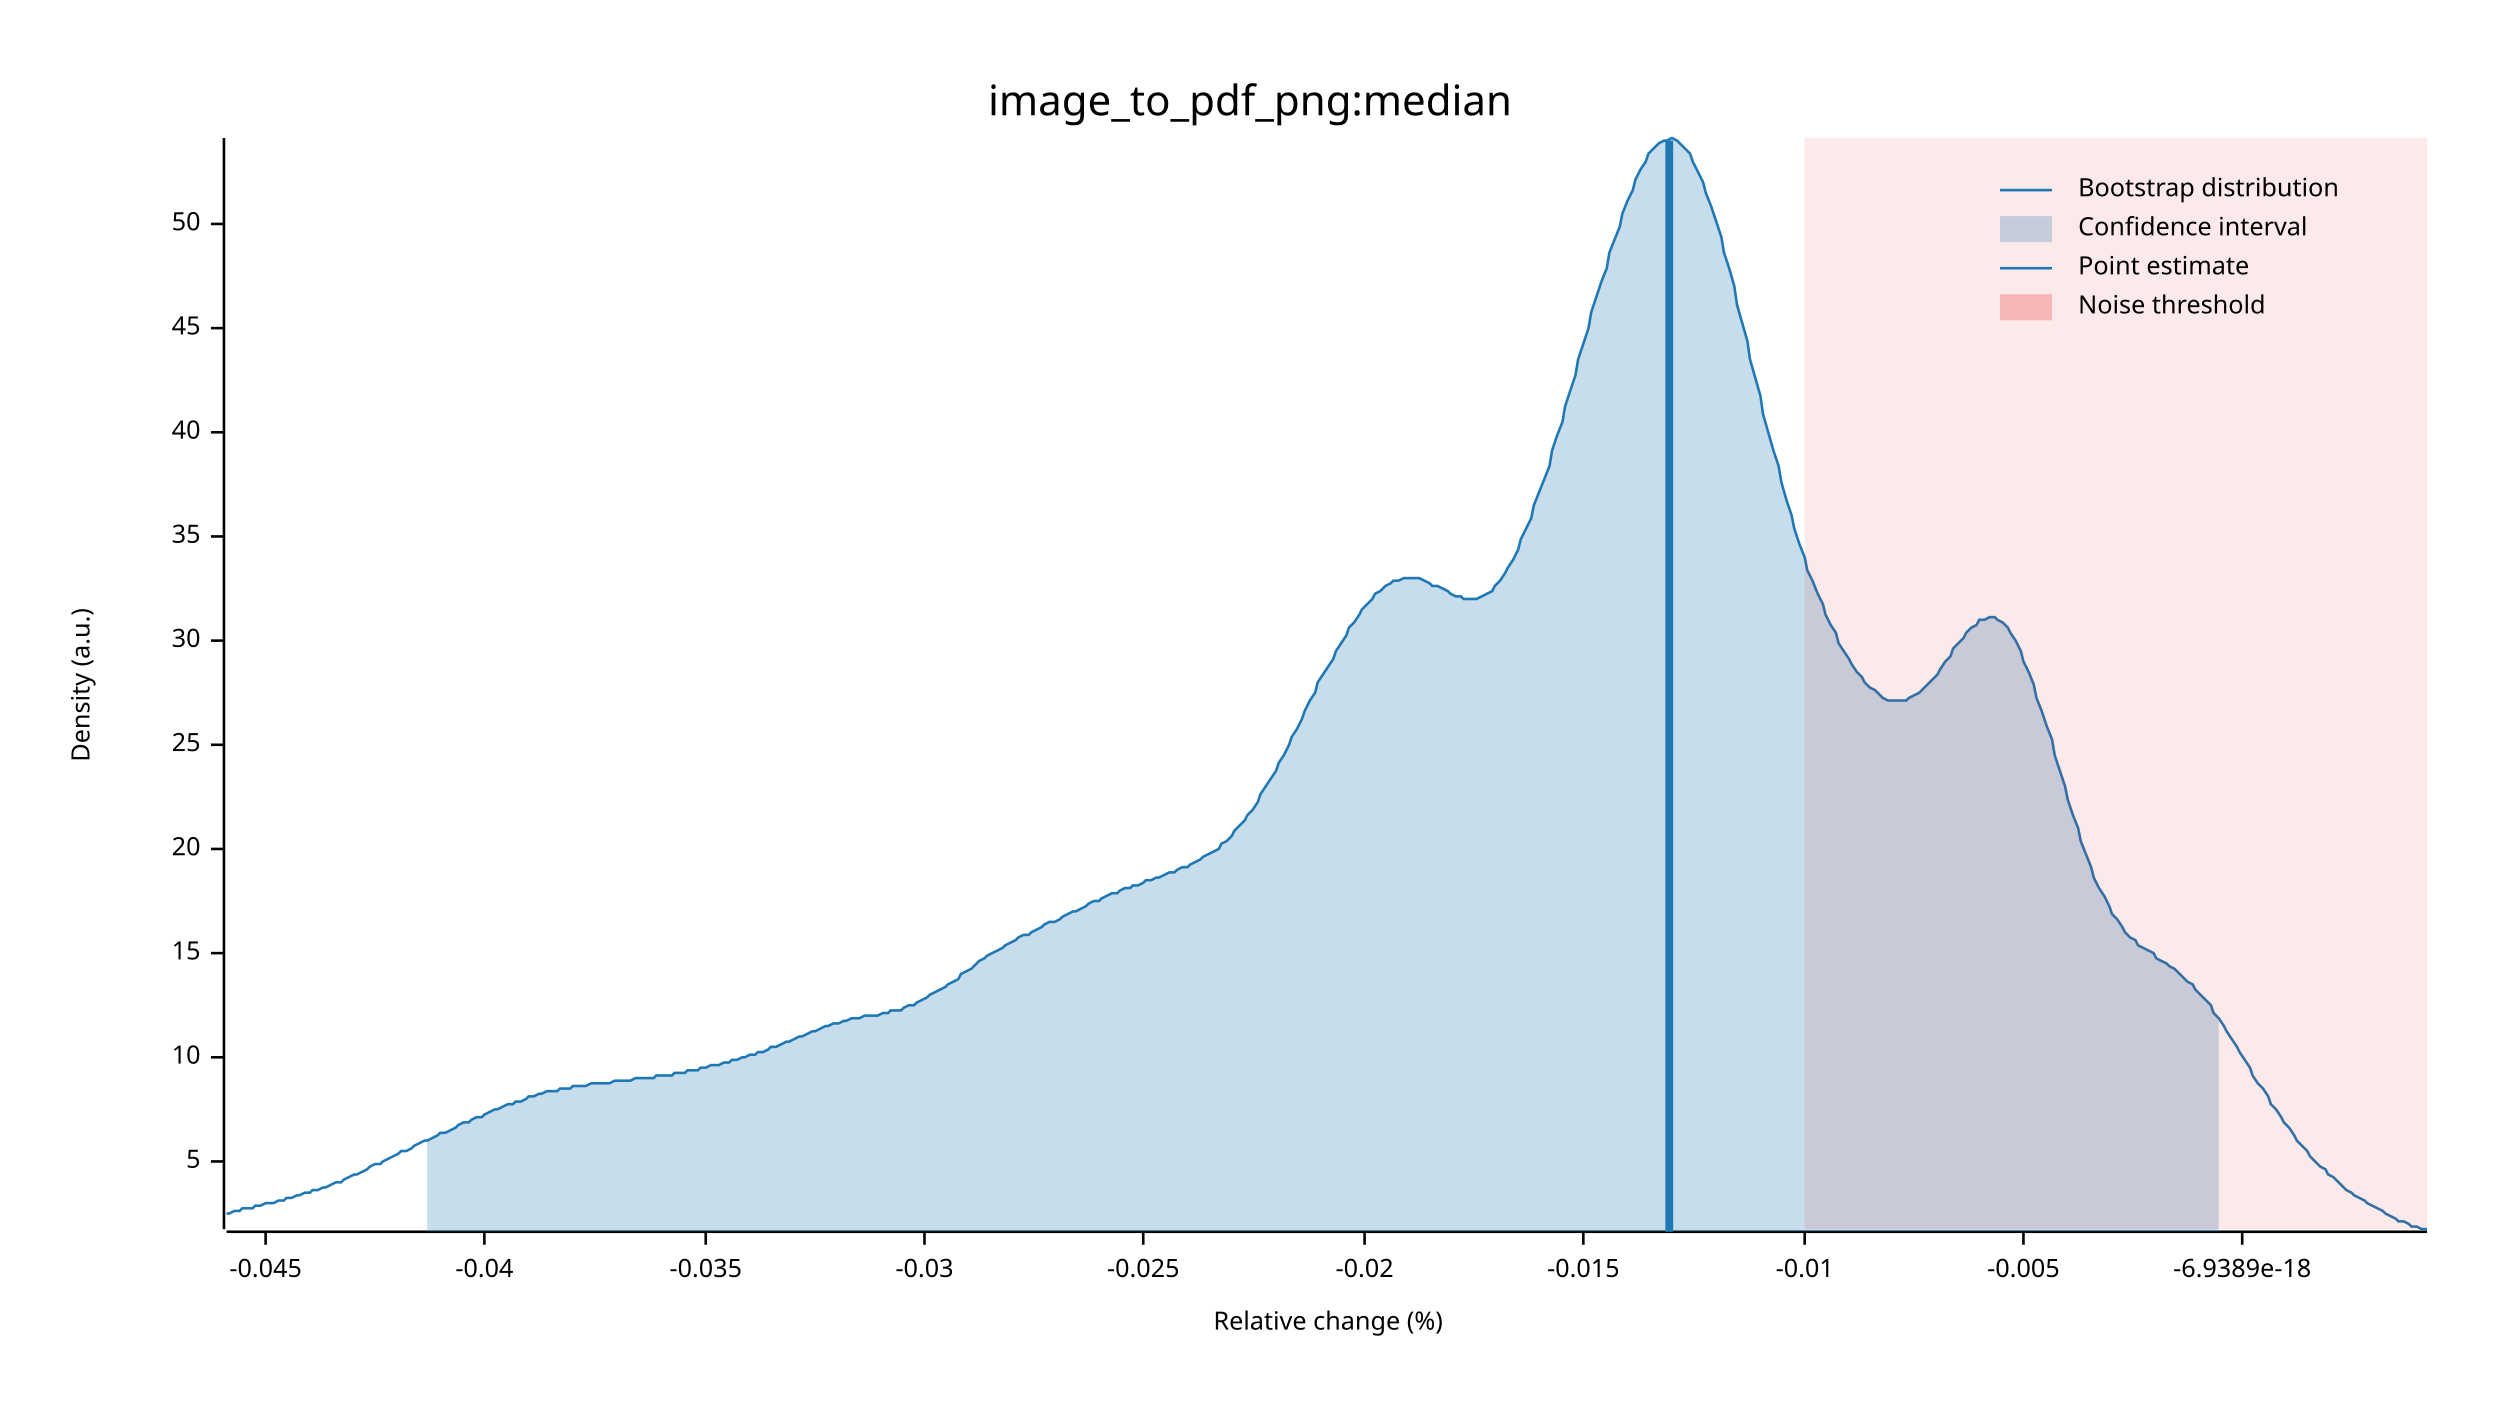
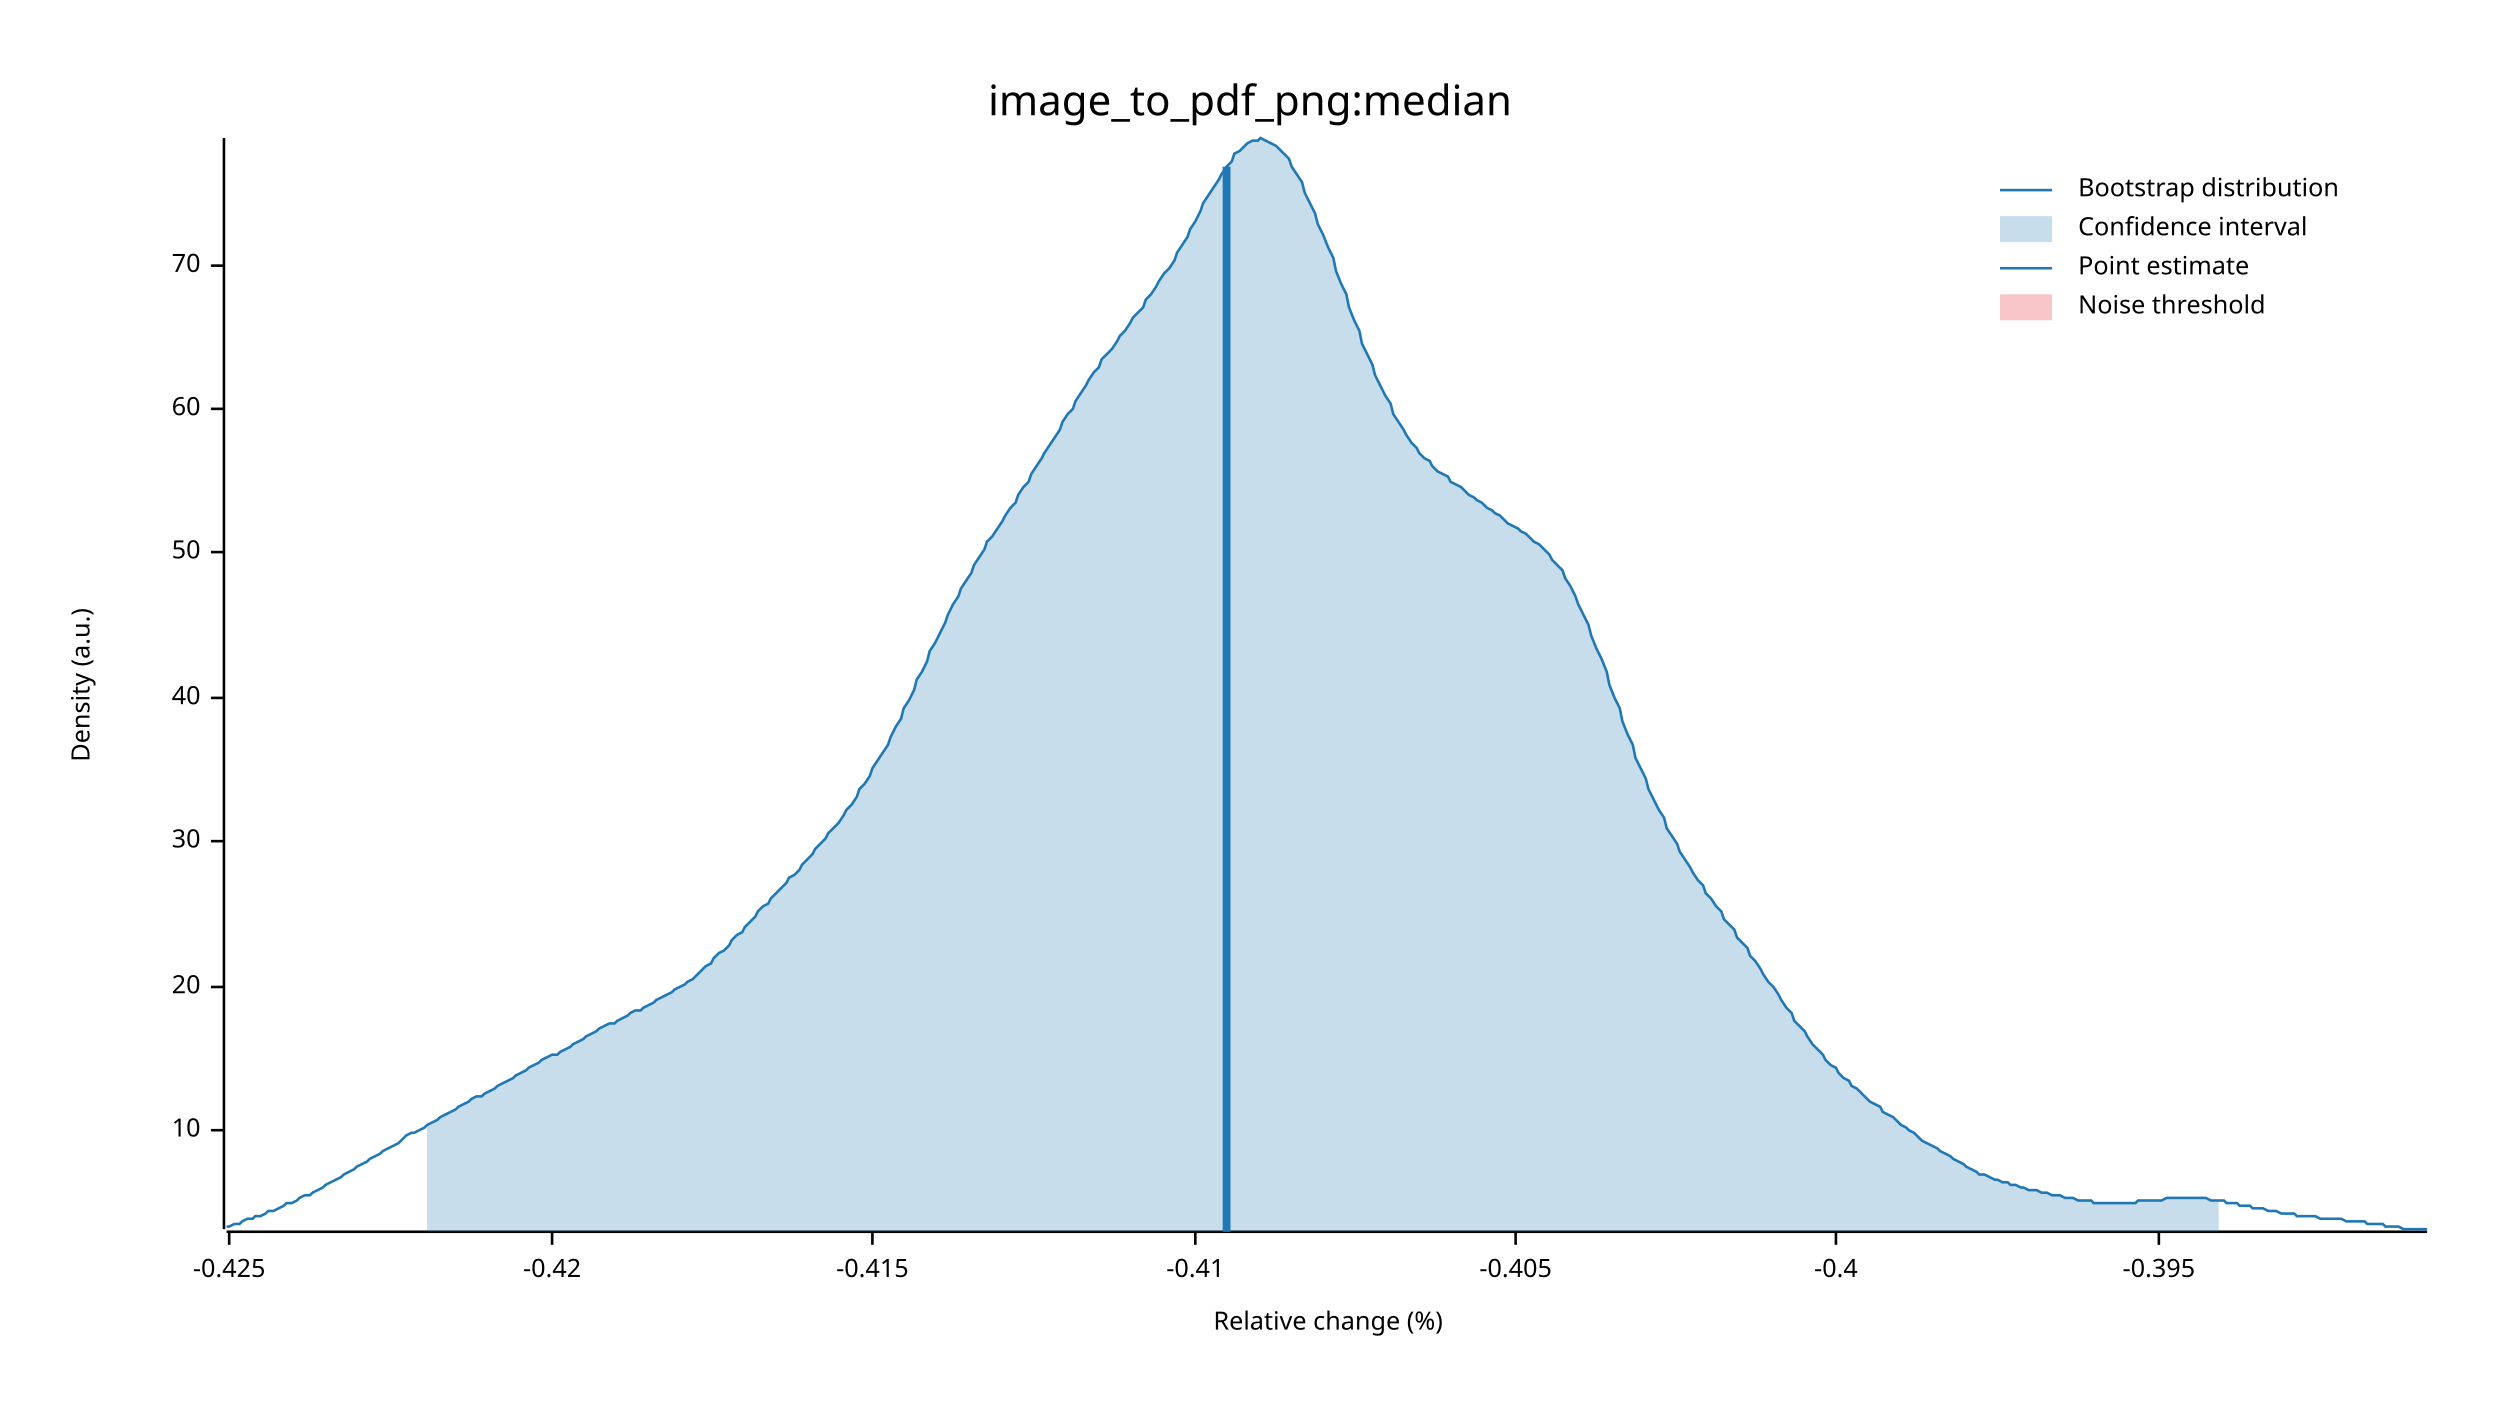
<svg xmlns="http://www.w3.org/2000/svg" width="960" height="540" viewBox="0 0 960 540">
  <text x="480" y="32" dy="0.76em" text-anchor="middle" font-family="sans-serif" font-size="16.129" opacity="1" fill="#000000">
image_to_pdf_png:median
</text>
  <text x="27" y="263" dy="0.76em" text-anchor="middle" font-family="sans-serif" font-size="9.677" opacity="1" fill="#000000" transform="rotate(270, 27, 263)">
Density (a.u.)
</text>
  <text x="510" y="513" dy="-0.5ex" text-anchor="middle" font-family="sans-serif" font-size="9.677" opacity="1" fill="#000000">
Relative change (%)
</text>
  <polyline fill="none" opacity="1" stroke="#000000" stroke-width="1" points="86,53 86,472 " />
-   <text x="77" y="446" dy="0.5ex" text-anchor="end" font-family="sans-serif" font-size="9.677" opacity="1" fill="#000000">
- 5
- </text>
-   <polyline fill="none" opacity="1" stroke="#000000" stroke-width="1" points="81,446 86,446 " />
-   <text x="77" y="406" dy="0.5ex" text-anchor="end" font-family="sans-serif" font-size="9.677" opacity="1" fill="#000000">
+   <text x="77" y="434" dy="0.5ex" text-anchor="end" font-family="sans-serif" font-size="9.677" opacity="1" fill="#000000">
10
</text>
-   <polyline fill="none" opacity="1" stroke="#000000" stroke-width="1" points="81,406 86,406 " />
-   <text x="77" y="366" dy="0.5ex" text-anchor="end" font-family="sans-serif" font-size="9.677" opacity="1" fill="#000000">
- 15
- </text>
-   <polyline fill="none" opacity="1" stroke="#000000" stroke-width="1" points="81,366 86,366 " />
-   <text x="77" y="326" dy="0.5ex" text-anchor="end" font-family="sans-serif" font-size="9.677" opacity="1" fill="#000000">
+   <polyline fill="none" opacity="1" stroke="#000000" stroke-width="1" points="81,434 86,434 " />
+   <text x="77" y="379" dy="0.5ex" text-anchor="end" font-family="sans-serif" font-size="9.677" opacity="1" fill="#000000">
20
</text>
-   <polyline fill="none" opacity="1" stroke="#000000" stroke-width="1" points="81,326 86,326 " />
-   <text x="77" y="286" dy="0.5ex" text-anchor="end" font-family="sans-serif" font-size="9.677" opacity="1" fill="#000000">
- 25
- </text>
-   <polyline fill="none" opacity="1" stroke="#000000" stroke-width="1" points="81,286 86,286 " />
-   <text x="77" y="246" dy="0.5ex" text-anchor="end" font-family="sans-serif" font-size="9.677" opacity="1" fill="#000000">
+   <polyline fill="none" opacity="1" stroke="#000000" stroke-width="1" points="81,379 86,379 " />
+   <text x="77" y="323" dy="0.5ex" text-anchor="end" font-family="sans-serif" font-size="9.677" opacity="1" fill="#000000">
30
</text>
-   <polyline fill="none" opacity="1" stroke="#000000" stroke-width="1" points="81,246 86,246 " />
-   <text x="77" y="206" dy="0.5ex" text-anchor="end" font-family="sans-serif" font-size="9.677" opacity="1" fill="#000000">
- 35
- </text>
-   <polyline fill="none" opacity="1" stroke="#000000" stroke-width="1" points="81,206 86,206 " />
-   <text x="77" y="166" dy="0.5ex" text-anchor="end" font-family="sans-serif" font-size="9.677" opacity="1" fill="#000000">
+   <polyline fill="none" opacity="1" stroke="#000000" stroke-width="1" points="81,323 86,323 " />
+   <text x="77" y="268" dy="0.5ex" text-anchor="end" font-family="sans-serif" font-size="9.677" opacity="1" fill="#000000">
40
</text>
-   <polyline fill="none" opacity="1" stroke="#000000" stroke-width="1" points="81,166 86,166 " />
-   <text x="77" y="126" dy="0.5ex" text-anchor="end" font-family="sans-serif" font-size="9.677" opacity="1" fill="#000000">
- 45
- </text>
-   <polyline fill="none" opacity="1" stroke="#000000" stroke-width="1" points="81,126 86,126 " />
-   <text x="77" y="86" dy="0.5ex" text-anchor="end" font-family="sans-serif" font-size="9.677" opacity="1" fill="#000000">
+   <polyline fill="none" opacity="1" stroke="#000000" stroke-width="1" points="81,268 86,268 " />
+   <text x="77" y="212" dy="0.5ex" text-anchor="end" font-family="sans-serif" font-size="9.677" opacity="1" fill="#000000">
50
</text>
-   <polyline fill="none" opacity="1" stroke="#000000" stroke-width="1" points="81,86 86,86 " />
+   <polyline fill="none" opacity="1" stroke="#000000" stroke-width="1" points="81,212 86,212 " />
+   <text x="77" y="157" dy="0.5ex" text-anchor="end" font-family="sans-serif" font-size="9.677" opacity="1" fill="#000000">
+ 60
+ </text>
+   <polyline fill="none" opacity="1" stroke="#000000" stroke-width="1" points="81,157 86,157 " />
+   <text x="77" y="102" dy="0.5ex" text-anchor="end" font-family="sans-serif" font-size="9.677" opacity="1" fill="#000000">
+ 70
+ </text>
+   <polyline fill="none" opacity="1" stroke="#000000" stroke-width="1" points="81,102 86,102 " />
  <polyline fill="none" opacity="1" stroke="#000000" stroke-width="1" points="87,473 932,473 " />
-   <text x="102" y="483" dy="0.76em" text-anchor="middle" font-family="sans-serif" font-size="9.677" opacity="1" fill="#000000">
- -0.045
+   <text x="88" y="483" dy="0.76em" text-anchor="middle" font-family="sans-serif" font-size="9.677" opacity="1" fill="#000000">
+ -0.425
</text>
-   <polyline fill="none" opacity="1" stroke="#000000" stroke-width="1" points="102,473 102,478 " />
-   <text x="186" y="483" dy="0.76em" text-anchor="middle" font-family="sans-serif" font-size="9.677" opacity="1" fill="#000000">
- -0.04
+   <polyline fill="none" opacity="1" stroke="#000000" stroke-width="1" points="88,473 88,478 " />
+   <text x="212" y="483" dy="0.76em" text-anchor="middle" font-family="sans-serif" font-size="9.677" opacity="1" fill="#000000">
+ -0.42
</text>
-   <polyline fill="none" opacity="1" stroke="#000000" stroke-width="1" points="186,473 186,478 " />
-   <text x="271" y="483" dy="0.76em" text-anchor="middle" font-family="sans-serif" font-size="9.677" opacity="1" fill="#000000">
- -0.035
+   <polyline fill="none" opacity="1" stroke="#000000" stroke-width="1" points="212,473 212,478 " />
+   <text x="335" y="483" dy="0.76em" text-anchor="middle" font-family="sans-serif" font-size="9.677" opacity="1" fill="#000000">
+ -0.415
</text>
-   <polyline fill="none" opacity="1" stroke="#000000" stroke-width="1" points="271,473 271,478 " />
-   <text x="355" y="483" dy="0.76em" text-anchor="middle" font-family="sans-serif" font-size="9.677" opacity="1" fill="#000000">
- -0.03
+   <polyline fill="none" opacity="1" stroke="#000000" stroke-width="1" points="335,473 335,478 " />
+   <text x="459" y="483" dy="0.76em" text-anchor="middle" font-family="sans-serif" font-size="9.677" opacity="1" fill="#000000">
+ -0.41
</text>
-   <polyline fill="none" opacity="1" stroke="#000000" stroke-width="1" points="355,473 355,478 " />
-   <text x="439" y="483" dy="0.76em" text-anchor="middle" font-family="sans-serif" font-size="9.677" opacity="1" fill="#000000">
- -0.025
+   <polyline fill="none" opacity="1" stroke="#000000" stroke-width="1" points="459,473 459,478 " />
+   <text x="582" y="483" dy="0.76em" text-anchor="middle" font-family="sans-serif" font-size="9.677" opacity="1" fill="#000000">
+ -0.405
</text>
-   <polyline fill="none" opacity="1" stroke="#000000" stroke-width="1" points="439,473 439,478 " />
-   <text x="524" y="483" dy="0.76em" text-anchor="middle" font-family="sans-serif" font-size="9.677" opacity="1" fill="#000000">
- -0.02
+   <polyline fill="none" opacity="1" stroke="#000000" stroke-width="1" points="582,473 582,478 " />
+   <text x="705" y="483" dy="0.76em" text-anchor="middle" font-family="sans-serif" font-size="9.677" opacity="1" fill="#000000">
+ -0.4
</text>
-   <polyline fill="none" opacity="1" stroke="#000000" stroke-width="1" points="524,473 524,478 " />
-   <text x="608" y="483" dy="0.76em" text-anchor="middle" font-family="sans-serif" font-size="9.677" opacity="1" fill="#000000">
- -0.015
+   <polyline fill="none" opacity="1" stroke="#000000" stroke-width="1" points="705,473 705,478 " />
+   <text x="829" y="483" dy="0.76em" text-anchor="middle" font-family="sans-serif" font-size="9.677" opacity="1" fill="#000000">
+ -0.395
</text>
-   <polyline fill="none" opacity="1" stroke="#000000" stroke-width="1" points="608,473 608,478 " />
-   <text x="693" y="483" dy="0.76em" text-anchor="middle" font-family="sans-serif" font-size="9.677" opacity="1" fill="#000000">
- -0.01
- </text>
-   <polyline fill="none" opacity="1" stroke="#000000" stroke-width="1" points="693,473 693,478 " />
-   <text x="777" y="483" dy="0.76em" text-anchor="middle" font-family="sans-serif" font-size="9.677" opacity="1" fill="#000000">
- -0.005
- </text>
-   <polyline fill="none" opacity="1" stroke="#000000" stroke-width="1" points="777,473 777,478 " />
-   <text x="861" y="483" dy="0.76em" text-anchor="middle" font-family="sans-serif" font-size="9.677" opacity="1" fill="#000000">
- -6.9389e-18
- </text>
-   <polyline fill="none" opacity="1" stroke="#000000" stroke-width="1" points="861,473 861,478 " />
-   <polyline fill="none" opacity="1" stroke="#1F78B4" stroke-width="1" points="87,466 88,466 90,465 92,465 93,464 95,464 97,464 98,463 100,463 102,462 103,462 105,462 107,461 109,461 110,460 112,460 114,459 115,459 117,458 119,458 120,457 122,457 124,456 125,456 127,455 129,454 131,454 132,453 134,452 136,451 137,451 139,450 141,449 142,448 144,447 146,447 147,446 149,445 151,444 153,443 154,442 156,442 158,441 159,440 161,439 163,438 164,438 166,437 168,436 169,435 171,435 173,434 175,433 176,432 178,431 180,431 181,430 183,429 185,429 186,428 188,427 190,426 191,426 193,425 195,424 197,424 198,423 200,423 202,422 203,421 205,421 207,420 208,420 210,419 212,419 214,419 215,418 217,418 219,418 220,417 222,417 224,417 225,417 227,416 229,416 230,416 232,416 234,416 236,415 237,415 239,415 241,415 242,415 244,414 246,414 247,414 249,414 251,414 252,413 254,413 256,413 258,413 259,412 261,412 263,412 264,411 266,411 268,411 269,410 271,410 273,409 274,409 276,409 278,408 280,408 281,407 283,407 285,406 286,406 288,405 290,405 291,404 293,404 295,403 296,402 298,402 300,401 302,400 303,400 305,399 307,398 308,398 310,397 312,396 313,396 315,395 317,394 318,394 320,393 322,393 324,392 325,392 327,391 329,391 330,391 332,390 334,390 335,390 337,390 339,389 341,389 342,388 344,388 346,388 347,387 349,386 351,386 352,385 354,384 356,383 357,382 359,381 361,380 363,379 364,378 366,377 368,376 369,374 371,373 373,372 374,371 376,369 378,368 379,367 381,366 383,365 385,364 386,363 388,362 390,361 391,360 393,359 395,359 396,358 398,357 400,356 401,355 403,354 405,354 407,353 408,352 410,351 412,350 413,350 415,349 417,348 418,347 420,346 422,346 423,345 425,344 427,343 429,343 430,342 432,341 434,341 435,340 437,340 439,339 440,338 442,338 444,337 445,337 447,336 449,335 451,335 452,334 454,333 456,333 457,332 459,331 461,330 462,329 464,328 466,327 468,326 469,324 471,323 473,321 474,319 476,317 478,315 479,313 481,311 483,308 484,305 486,302 488,299 490,296 491,293 493,290 495,286 496,283 498,280 500,276 501,273 503,269 505,266 506,262 508,259 510,256 512,253 513,250 515,247 517,244 518,241 520,239 522,236 523,234 525,232 527,230 528,228 530,227 532,225 534,224 535,223 537,223 539,222 540,222 542,222 544,222 545,222 547,223 549,224 550,225 552,225 554,226 556,227 557,228 559,229 561,229 562,230 564,230 566,230 567,230 569,229 571,228 573,227 574,225 576,223 578,220 579,218 581,215 583,211 584,207 586,203 588,199 589,194 591,189 593,184 595,179 596,173 598,167 600,162 601,156 603,150 605,144 606,138 608,132 610,126 611,120 613,114 615,108 617,103 618,97 620,92 622,87 623,82 625,77 627,73 628,69 630,65 632,62 633,59 635,57 637,55 639,54 640,54 642,53 644,54 645,55 647,57 649,59 650,62 652,66 654,70 655,74 657,79 659,85 661,91 662,97 664,103 666,110 667,117 669,124 671,131 672,138 674,145 676,152 677,159 679,166 681,173 683,179 684,185 686,192 688,198 689,203 691,209 693,214 694,219 696,223 698,228 700,232 701,236 703,240 705,243 706,247 708,250 710,253 711,255 713,258 715,260 716,262 718,264 720,265 722,267 723,268 725,269 727,269 728,269 730,269 732,269 733,268 735,267 737,266 738,265 740,263 742,261 744,259 745,257 747,254 749,252 750,249 752,247 754,245 755,243 757,241 759,240 760,238 762,238 764,237 766,237 767,238 769,239 771,241 772,243 774,246 776,250 777,254 779,258 781,263 782,268 784,273 786,279 788,284 789,290 791,296 793,302 794,307 796,313 798,318 799,323 801,328 803,333 804,337 806,341 808,344 810,348 811,351 813,353 815,356 816,358 818,360 820,361 821,363 823,364 825,365 827,366 828,368 830,369 832,370 833,371 835,372 837,374 838,375 840,377 842,378 843,380 845,382 847,384 849,386 850,389 852,391 854,394 855,396 857,399 859,402 860,404 862,407 864,410 865,413 867,416 869,418 871,421 872,424 874,426 876,429 877,431 879,433 881,436 882,438 884,440 886,442 887,444 889,446 891,448 893,449 894,451 896,452 898,454 899,455 901,457 903,458 904,459 906,460 908,461 909,462 911,463 913,464 915,465 916,466 918,467 920,468 921,469 923,469 925,470 926,471 928,471 930,472 932,472 " />
-   <polygon opacity="0.25" fill="#1F78B4" points="164,438 166,437 168,436 169,435 171,435 173,434 175,433 176,432 178,431 180,431 181,430 183,429 185,429 186,428 188,427 190,426 191,426 193,425 195,424 197,424 198,423 200,423 202,422 203,421 205,421 207,420 208,420 210,419 212,419 214,419 215,418 217,418 219,418 220,417 222,417 224,417 225,417 227,416 229,416 230,416 232,416 234,416 236,415 237,415 239,415 241,415 242,415 244,414 246,414 247,414 249,414 251,414 252,413 254,413 256,413 258,413 259,412 261,412 263,412 264,411 266,411 268,411 269,410 271,410 273,409 274,409 276,409 278,408 280,408 281,407 283,407 285,406 286,406 288,405 290,405 291,404 293,404 295,403 296,402 298,402 300,401 302,400 303,400 305,399 307,398 308,398 310,397 312,396 313,396 315,395 317,394 318,394 320,393 322,393 324,392 325,392 327,391 329,391 330,391 332,390 334,390 335,390 337,390 339,389 341,389 342,388 344,388 346,388 347,387 349,386 351,386 352,385 354,384 356,383 357,382 359,381 361,380 363,379 364,378 366,377 368,376 369,374 371,373 373,372 374,371 376,369 378,368 379,367 381,366 383,365 385,364 386,363 388,362 390,361 391,360 393,359 395,359 396,358 398,357 400,356 401,355 403,354 405,354 407,353 408,352 410,351 412,350 413,350 415,349 417,348 418,347 420,346 422,346 423,345 425,344 427,343 429,343 430,342 432,341 434,341 435,340 437,340 439,339 440,338 442,338 444,337 445,337 447,336 449,335 451,335 452,334 454,333 456,333 457,332 459,331 461,330 462,329 464,328 466,327 468,326 469,324 471,323 473,321 474,319 476,317 478,315 479,313 481,311 483,308 484,305 486,302 488,299 490,296 491,293 493,290 495,286 496,283 498,280 500,276 501,273 503,269 505,266 506,262 508,259 510,256 512,253 513,250 515,247 517,244 518,241 520,239 522,236 523,234 525,232 527,230 528,228 530,227 532,225 534,224 535,223 537,223 539,222 540,222 542,222 544,222 545,222 547,223 549,224 550,225 552,225 554,226 556,227 557,228 559,229 561,229 562,230 564,230 566,230 567,230 569,229 571,228 573,227 574,225 576,223 578,220 579,218 581,215 583,211 584,207 586,203 588,199 589,194 591,189 593,184 595,179 596,173 598,167 600,162 601,156 603,150 605,144 606,138 608,132 610,126 611,120 613,114 615,108 617,103 618,97 620,92 622,87 623,82 625,77 627,73 628,69 630,65 632,62 633,59 635,57 637,55 639,54 640,54 642,53 644,54 645,55 647,57 649,59 650,62 652,66 654,70 655,74 657,79 659,85 661,91 662,97 664,103 666,110 667,117 669,124 671,131 672,138 674,145 676,152 677,159 679,166 681,173 683,179 684,185 686,192 688,198 689,203 691,209 693,214 694,219 696,223 698,228 700,232 701,236 703,240 705,243 706,247 708,250 710,253 711,255 713,258 715,260 716,262 718,264 720,265 722,267 723,268 725,269 727,269 728,269 730,269 732,269 733,268 735,267 737,266 738,265 740,263 742,261 744,259 745,257 747,254 749,252 750,249 752,247 754,245 755,243 757,241 759,240 760,238 762,238 764,237 766,237 767,238 769,239 771,241 772,243 774,246 776,250 777,254 779,258 781,263 782,268 784,273 786,279 788,284 789,290 791,296 793,302 794,307 796,313 798,318 799,323 801,328 803,333 804,337 806,341 808,344 810,348 811,351 813,353 815,356 816,358 818,360 820,361 821,363 823,364 825,365 827,366 828,368 830,369 832,370 833,371 835,372 837,374 838,375 840,377 842,378 843,380 845,382 847,384 849,386 850,389 852,391 852,473 164,473 " />
-   <polyline fill="none" opacity="1" stroke="#1F78B4" stroke-width="3" points="641,473 641,54 " />
-   <rect x="693" y="53" width="239" height="419" opacity="0.1" fill="#E31A1C" stroke="none" />
+   <polyline fill="none" opacity="1" stroke="#000000" stroke-width="1" points="829,473 829,478 " />
+   <polyline fill="none" opacity="1" stroke="#1F78B4" stroke-width="1" points="87,471 88,471 90,470 92,470 93,469 95,468 97,468 98,467 100,467 102,466 103,465 105,465 107,464 109,463 110,462 112,462 114,461 115,460 117,459 119,459 120,458 122,457 124,456 125,455 127,454 129,453 131,452 132,451 134,450 136,449 137,448 139,447 141,446 142,445 144,444 146,443 147,442 149,441 151,440 153,439 154,438 156,436 158,435 159,435 161,434 163,433 164,432 166,431 168,430 169,429 171,428 173,427 175,426 176,425 178,424 180,423 181,422 183,421 185,421 186,420 188,419 190,418 191,417 193,416 195,415 197,414 198,413 200,412 202,411 203,410 205,409 207,408 208,407 210,406 212,405 214,405 215,404 217,403 219,402 220,401 222,400 224,399 225,398 227,397 229,396 230,395 232,394 234,393 236,393 237,392 239,391 241,390 242,389 244,388 246,388 247,387 249,386 251,385 252,384 254,383 256,382 258,381 259,380 261,379 263,378 264,377 266,376 268,374 269,373 271,371 273,370 274,368 276,366 278,365 280,363 281,361 283,359 285,358 286,356 288,354 290,352 291,350 293,348 295,347 296,345 298,343 300,341 302,339 303,337 305,336 307,334 308,332 310,330 312,328 313,326 315,324 317,322 318,320 320,318 322,316 324,313 325,311 327,309 329,306 330,303 332,301 334,298 335,295 337,292 339,289 341,286 342,283 344,279 346,276 347,272 349,269 351,265 352,261 354,258 356,254 357,250 359,247 361,243 363,239 364,236 366,232 368,229 369,226 371,223 373,220 374,217 376,214 378,211 379,208 381,206 383,203 385,200 386,198 388,195 390,193 391,190 393,187 395,185 396,182 398,179 400,176 401,174 403,171 405,168 407,165 408,162 410,159 412,157 413,154 415,151 417,148 418,146 420,143 422,141 423,138 425,136 427,134 429,131 430,129 432,127 434,124 435,122 437,120 439,118 440,115 442,113 444,110 445,108 447,105 449,103 451,100 452,97 454,94 456,91 457,88 459,85 461,81 462,78 464,75 466,72 468,69 469,67 471,64 473,62 474,59 476,58 478,56 479,55 481,54 483,54 484,53 486,54 488,55 490,56 491,57 493,59 495,61 496,64 498,67 500,70 501,74 503,78 505,82 506,86 508,90 510,95 512,99 513,104 515,109 517,113 518,118 520,123 522,127 523,132 525,136 527,140 528,144 530,148 532,152 534,155 535,159 537,162 539,165 540,167 542,170 544,172 545,174 547,176 549,177 550,179 552,181 554,182 556,183 557,185 559,186 561,187 562,188 564,190 566,191 567,192 569,193 571,195 573,196 574,197 576,198 578,200 579,201 581,202 583,203 584,204 586,205 588,207 589,208 591,209 593,211 595,213 596,215 598,217 600,219 601,222 603,225 605,229 606,232 608,236 610,240 611,244 613,249 615,253 617,258 618,263 620,268 622,272 623,277 625,282 627,286 628,291 630,295 632,299 633,303 635,307 637,311 639,314 640,318 642,321 644,324 645,327 647,330 649,333 650,335 652,338 654,340 655,343 657,345 659,348 661,350 662,353 664,355 666,357 667,360 669,362 671,364 672,367 674,369 676,372 677,374 679,377 681,379 683,382 684,384 686,387 688,389 689,392 691,394 693,396 694,398 696,401 698,403 700,405 701,407 703,409 705,410 706,412 708,414 710,415 711,417 713,418 715,420 716,421 718,423 720,424 722,425 723,427 725,428 727,429 728,430 730,432 732,433 733,434 735,435 737,437 738,438 740,439 742,440 744,441 745,442 747,443 749,444 750,445 752,446 754,447 755,448 757,449 759,450 760,451 762,451 764,452 766,453 767,453 769,454 771,454 772,455 774,455 776,456 777,456 779,457 781,457 782,457 784,458 786,458 788,459 789,459 791,459 793,460 794,460 796,460 798,461 799,461 801,461 803,461 804,462 806,462 808,462 810,462 811,462 813,462 815,462 816,462 818,462 820,462 821,461 823,461 825,461 827,461 828,461 830,461 832,460 833,460 835,460 837,460 838,460 840,460 842,460 843,460 845,460 847,460 849,461 850,461 852,461 854,461 855,462 857,462 859,462 860,463 862,463 864,463 865,464 867,464 869,464 871,465 872,465 874,465 876,466 877,466 879,466 881,466 882,467 884,467 886,467 887,467 889,467 891,468 893,468 894,468 896,468 898,468 899,468 901,469 903,469 904,469 906,469 908,469 909,470 911,470 913,470 915,470 916,471 918,471 920,471 921,471 923,472 925,472 926,472 928,472 930,472 932,472 " />
+   <polygon opacity="0.25" fill="#1F78B4" points="164,432 166,431 168,430 169,429 171,428 173,427 175,426 176,425 178,424 180,423 181,422 183,421 185,421 186,420 188,419 190,418 191,417 193,416 195,415 197,414 198,413 200,412 202,411 203,410 205,409 207,408 208,407 210,406 212,405 214,405 215,404 217,403 219,402 220,401 222,400 224,399 225,398 227,397 229,396 230,395 232,394 234,393 236,393 237,392 239,391 241,390 242,389 244,388 246,388 247,387 249,386 251,385 252,384 254,383 256,382 258,381 259,380 261,379 263,378 264,377 266,376 268,374 269,373 271,371 273,370 274,368 276,366 278,365 280,363 281,361 283,359 285,358 286,356 288,354 290,352 291,350 293,348 295,347 296,345 298,343 300,341 302,339 303,337 305,336 307,334 308,332 310,330 312,328 313,326 315,324 317,322 318,320 320,318 322,316 324,313 325,311 327,309 329,306 330,303 332,301 334,298 335,295 337,292 339,289 341,286 342,283 344,279 346,276 347,272 349,269 351,265 352,261 354,258 356,254 357,250 359,247 361,243 363,239 364,236 366,232 368,229 369,226 371,223 373,220 374,217 376,214 378,211 379,208 381,206 383,203 385,200 386,198 388,195 390,193 391,190 393,187 395,185 396,182 398,179 400,176 401,174 403,171 405,168 407,165 408,162 410,159 412,157 413,154 415,151 417,148 418,146 420,143 422,141 423,138 425,136 427,134 429,131 430,129 432,127 434,124 435,122 437,120 439,118 440,115 442,113 444,110 445,108 447,105 449,103 451,100 452,97 454,94 456,91 457,88 459,85 461,81 462,78 464,75 466,72 468,69 469,67 471,64 473,62 474,59 476,58 478,56 479,55 481,54 483,54 484,53 486,54 488,55 490,56 491,57 493,59 495,61 496,64 498,67 500,70 501,74 503,78 505,82 506,86 508,90 510,95 512,99 513,104 515,109 517,113 518,118 520,123 522,127 523,132 525,136 527,140 528,144 530,148 532,152 534,155 535,159 537,162 539,165 540,167 542,170 544,172 545,174 547,176 549,177 550,179 552,181 554,182 556,183 557,185 559,186 561,187 562,188 564,190 566,191 567,192 569,193 571,195 573,196 574,197 576,198 578,200 579,201 581,202 583,203 584,204 586,205 588,207 589,208 591,209 593,211 595,213 596,215 598,217 600,219 601,222 603,225 605,229 606,232 608,236 610,240 611,244 613,249 615,253 617,258 618,263 620,268 622,272 623,277 625,282 627,286 628,291 630,295 632,299 633,303 635,307 637,311 639,314 640,318 642,321 644,324 645,327 647,330 649,333 650,335 652,338 654,340 655,343 657,345 659,348 661,350 662,353 664,355 666,357 667,360 669,362 671,364 672,367 674,369 676,372 677,374 679,377 681,379 683,382 684,384 686,387 688,389 689,392 691,394 693,396 694,398 696,401 698,403 700,405 701,407 703,409 705,410 706,412 708,414 710,415 711,417 713,418 715,420 716,421 718,423 720,424 722,425 723,427 725,428 727,429 728,430 730,432 732,433 733,434 735,435 737,437 738,438 740,439 742,440 744,441 745,442 747,443 749,444 750,445 752,446 754,447 755,448 757,449 759,450 760,451 762,451 764,452 766,453 767,453 769,454 771,454 772,455 774,455 776,456 777,456 779,457 781,457 782,457 784,458 786,458 788,459 789,459 791,459 793,460 794,460 796,460 798,461 799,461 801,461 803,461 804,462 806,462 808,462 810,462 811,462 813,462 815,462 816,462 818,462 820,462 821,461 823,461 825,461 827,461 828,461 830,461 832,460 833,460 835,460 837,460 838,460 840,460 842,460 843,460 845,460 847,460 849,461 850,461 852,461 852,473 164,473 " />
+   <polyline fill="none" opacity="1" stroke="#1F78B4" stroke-width="3" points="471,473 471,64 " />
+   <rect x="509" y="53" width="0" height="419" opacity="0.1" fill="#E31A1C" stroke="none" />
  <text x="798" y="68" dy="0.76em" text-anchor="start" font-family="sans-serif" font-size="9.677" opacity="1" fill="#000000">
Bootstrap distribution
</text>
  <text x="798" y="83" dy="0.76em" text-anchor="start" font-family="sans-serif" font-size="9.677" opacity="1" fill="#000000">
Confidence interval
</text>
  <text x="798" y="98" dy="0.76em" text-anchor="start" font-family="sans-serif" font-size="9.677" opacity="1" fill="#000000">
Point estimate
</text>
  <text x="798" y="113" dy="0.76em" text-anchor="start" font-family="sans-serif" font-size="9.677" opacity="1" fill="#000000">
Noise threshold
</text>
  <polyline fill="none" opacity="1" stroke="#1F78B4" stroke-width="1" points="768,73 788,73 " />
  <rect x="768" y="83" width="20" height="10" opacity="0.25" fill="#1F78B4" stroke="none" />
  <polyline fill="none" opacity="1" stroke="#1F78B4" stroke-width="1" points="768,103 788,103 " />
  <rect x="768" y="113" width="20" height="10" opacity="0.25" fill="#E31A1C" stroke="none" />
</svg>
